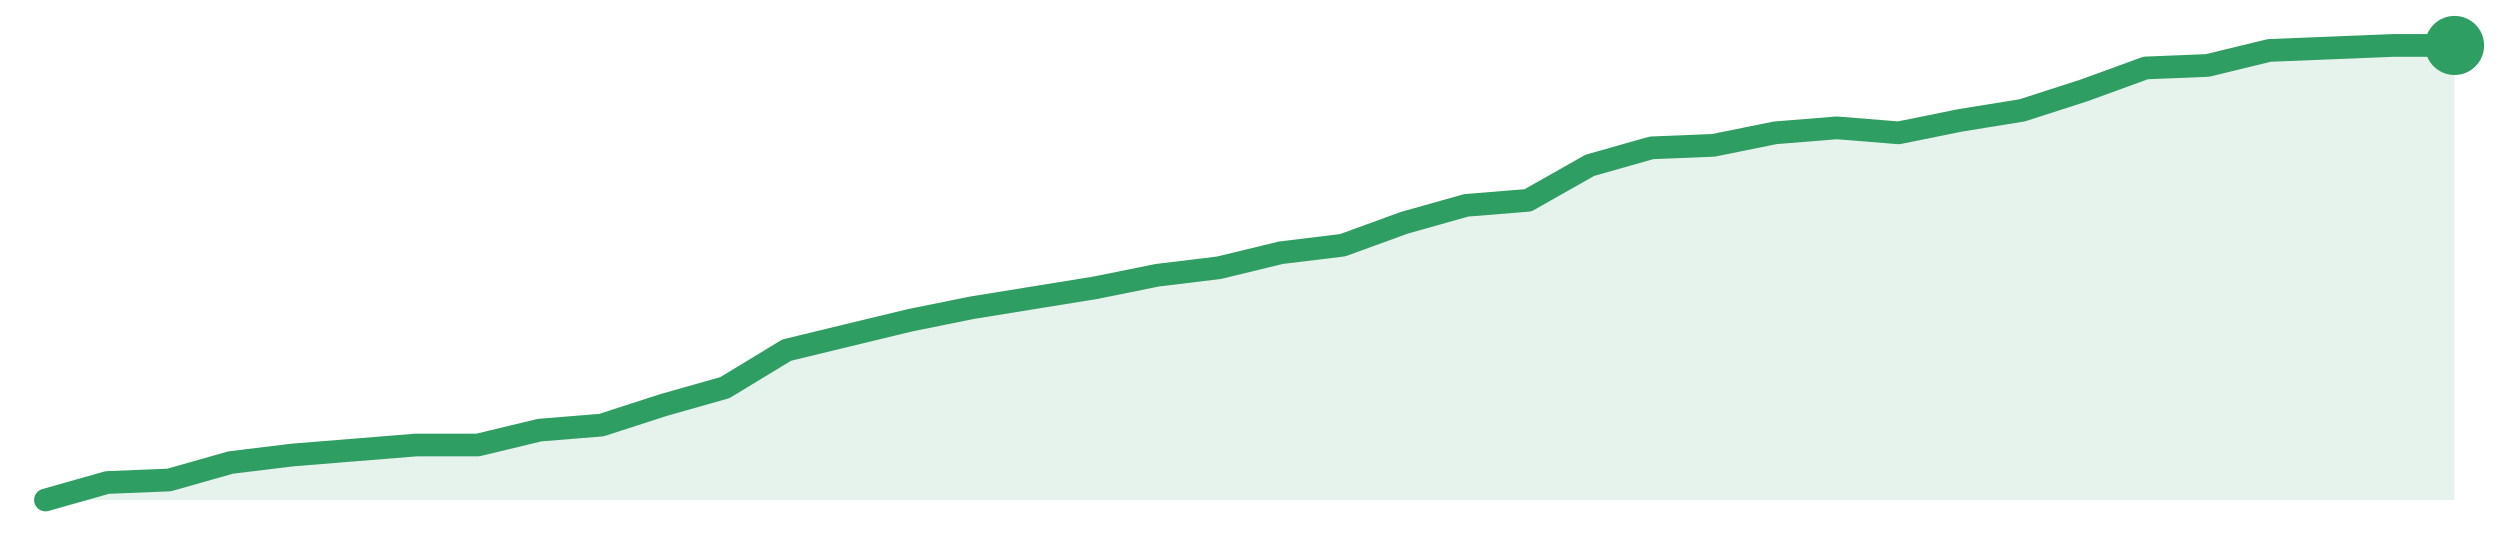
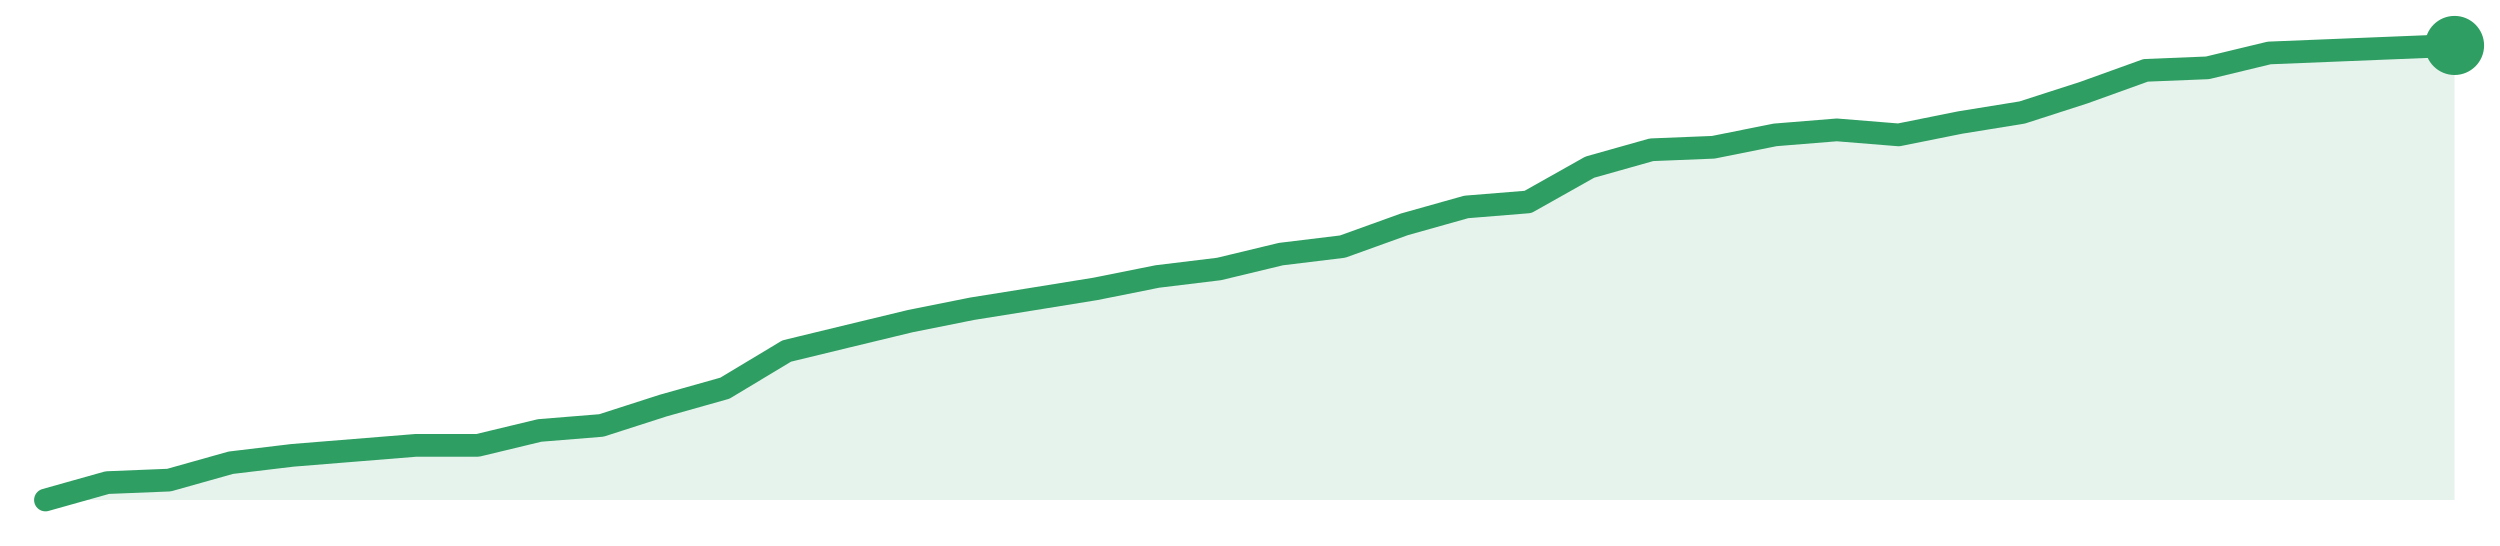
<svg xmlns="http://www.w3.org/2000/svg" width="220" height="48" viewBox="0 0 220 48" role="img" aria-label="trend">
-   <path d="M4.0,44.0 L4.0,44.0 L9.44,42.46 L14.87,42.24 L20.31,40.7 L25.74,40.04 L31.18,39.6 L36.62,39.16 L42.05,39.16 L47.49,37.85 L52.92,37.41 L58.36,35.65 L63.79,34.11 L69.23,30.81 L74.67,29.49 L80.1,28.18 L85.54,27.08 L90.97,26.2 L96.41,25.32 L101.85,24.22 L107.28,23.56 L112.72,22.24 L118.15,21.58 L123.59,19.6 L129.03,18.07 L134.46,17.63 L139.9,14.55 L145.33,13.01 L150.77,12.79 L156.21,11.69 L161.64,11.25 L167.08,11.69 L172.51,10.59 L177.95,9.71 L183.38,7.96 L188.82,5.98 L194.26,5.76 L199.69,4.44 L205.13,4.22 L210.56,4.0 L216.0,4.0 L216.0,44.0 Z" fill="#2f9e631f" />
-   <path d="M4.0,44.0 L9.44,42.46 L14.87,42.24 L20.31,40.7 L25.74,40.04 L31.18,39.6 L36.62,39.16 L42.05,39.16 L47.49,37.85 L52.92,37.41 L58.36,35.65 L63.79,34.11 L69.23,30.81 L74.67,29.49 L80.1,28.18 L85.54,27.08 L90.97,26.2 L96.41,25.32 L101.85,24.22 L107.28,23.56 L112.72,22.24 L118.15,21.58 L123.59,19.6 L129.03,18.07 L134.46,17.63 L139.9,14.55 L145.33,13.01 L150.77,12.79 L156.21,11.69 L161.64,11.25 L167.08,11.69 L172.51,10.59 L177.95,9.71 L183.38,7.96 L188.82,5.98 L194.26,5.76 L199.69,4.44 L205.13,4.22 L210.56,4.0 L216.0,4.0" fill="none" stroke="#2f9e63" stroke-width="2" stroke-linejoin="round" stroke-linecap="round" />
+   <path d="M4.0,44.0 L4.0,44.0 L9.44,42.47 L14.87,42.25 L20.31,40.72 L25.74,40.07 L31.18,39.63 L36.62,39.19 L42.05,39.19 L47.49,37.88 L52.92,37.44 L58.36,35.69 L63.79,34.16 L69.23,30.89 L74.67,29.57 L80.1,28.26 L85.54,27.17 L90.97,26.3 L96.41,25.42 L101.85,24.33 L107.28,23.67 L112.72,22.36 L118.15,21.7 L123.59,19.74 L129.03,18.21 L134.46,17.77 L139.9,14.71 L145.33,13.18 L150.77,12.96 L156.21,11.87 L161.64,11.43 L167.08,11.87 L172.51,10.78 L177.95,9.9 L183.38,8.15 L188.82,6.19 L194.26,5.97 L199.69,4.66 L205.13,4.44 L210.56,4.22 L216.0,4.0 L216.0,44.0 Z" fill="#2f9e631f" />
+   <path d="M4.0,44.0 L9.44,42.47 L14.87,42.25 L20.31,40.72 L25.74,40.07 L31.18,39.63 L36.62,39.19 L42.05,39.19 L47.49,37.88 L52.92,37.44 L58.36,35.69 L63.79,34.16 L69.23,30.89 L74.67,29.57 L80.1,28.26 L85.54,27.17 L90.97,26.3 L96.41,25.42 L101.85,24.33 L107.28,23.67 L112.72,22.36 L118.15,21.7 L123.59,19.74 L129.03,18.21 L134.46,17.77 L139.9,14.71 L145.33,13.18 L150.77,12.96 L156.21,11.87 L161.64,11.43 L167.08,11.87 L172.51,10.78 L177.95,9.9 L183.38,8.15 L188.82,6.19 L194.26,5.97 L199.69,4.66 L205.13,4.44 L210.56,4.22 L216.0,4.0" fill="none" stroke="#2f9e63" stroke-width="2" stroke-linejoin="round" stroke-linecap="round" />
  <circle cx="216.0" cy="4.0" r="2.6" fill="#2f9e63" />
</svg>
